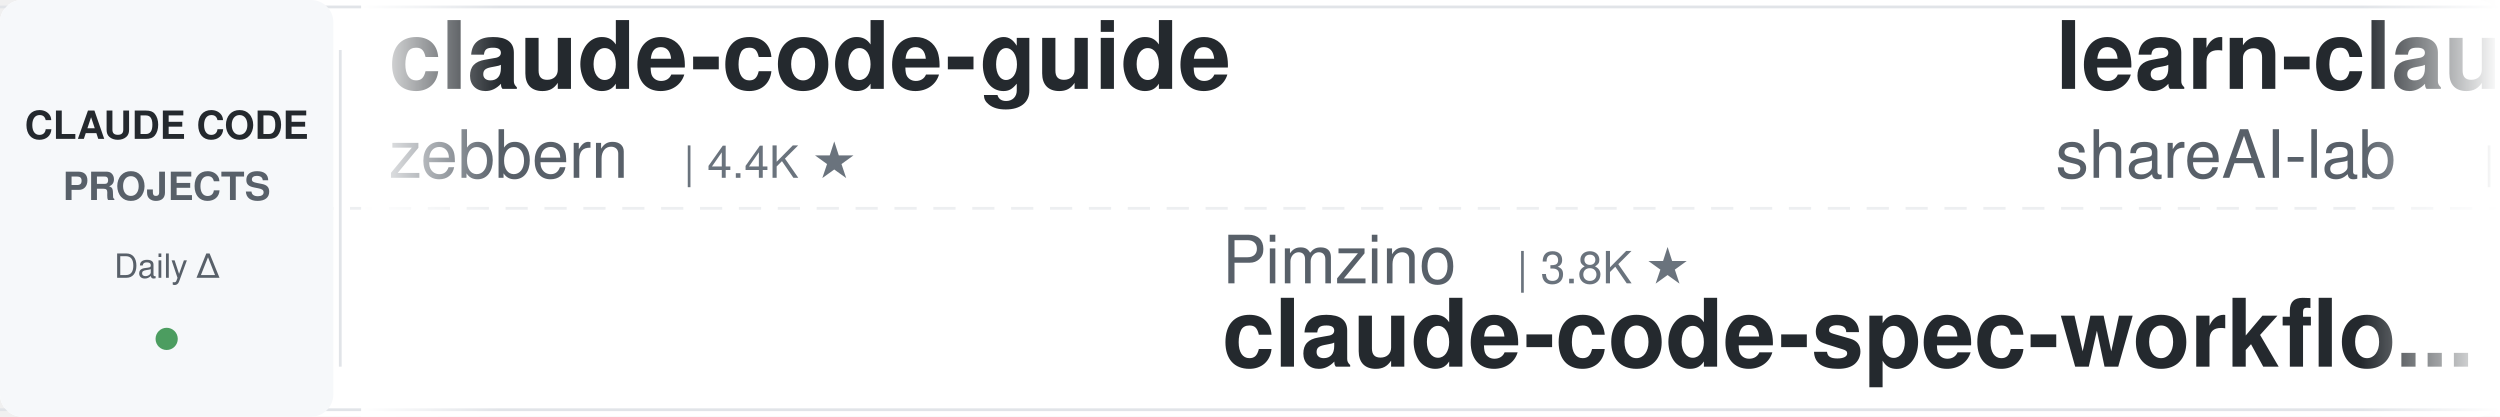
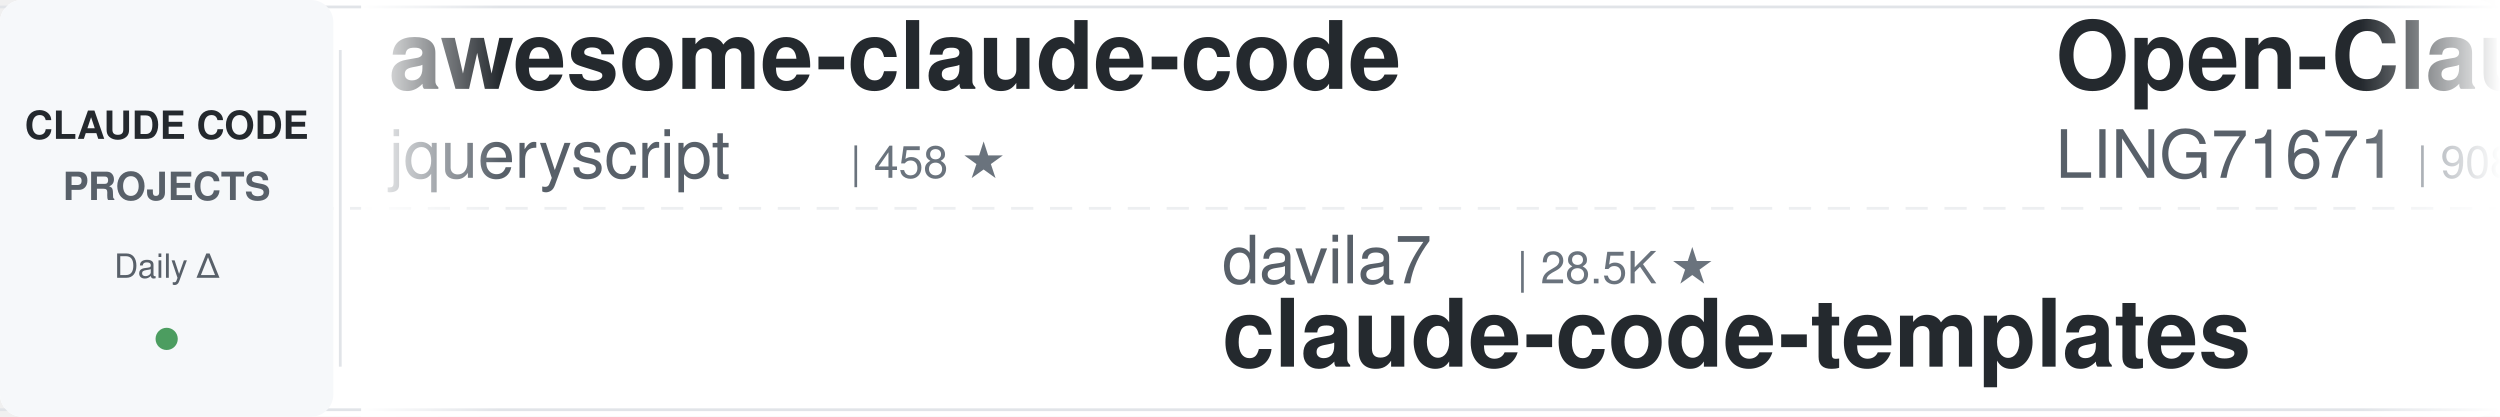
<svg xmlns="http://www.w3.org/2000/svg" width="900" height="150">
  <defs>
    <linearGradient id="leftFade" x1="0%" y1="0%" x2="100%" y2="0%">
      <stop offset="0%" style="stop-color:#ffffff;stop-opacity:1" />
      <stop offset="100%" style="stop-color:#ffffff;stop-opacity:0" />
    </linearGradient>
    <linearGradient id="rightFade" x1="0%" y1="0%" x2="100%" y2="0%">
      <stop offset="0%" style="stop-color:#ffffff;stop-opacity:0" />
      <stop offset="100%" style="stop-color:#ffffff;stop-opacity:1" />
    </linearGradient>
  </defs>
  <rect width="900" height="150" fill="#ffffff" rx="8" />
  <rect x="0" y="2" width="900" height="1" fill="#e1e4e8" />
  <rect x="0" y="147" width="900" height="1" fill="#e1e4e8" />
  <line x1="0" y1="75" x2="900" y2="75" stroke="#e1e4e8" stroke-width="1" stroke-dasharray="8 6" opacity="0.6" />
  <rect x="0" y="0" width="120" height="150" fill="#f6f8fa" rx="8" />
  <text x="60" y="50" font-family="-apple-system, BlinkMacSystemFont, 'Segoe UI', Helvetica, Arial, sans-serif" font-size="14" font-weight="600" fill="#24292e" text-anchor="middle">CLAUDE CODE</text>
  <text x="60" y="72" font-family="-apple-system, BlinkMacSystemFont, 'Segoe UI', Helvetica, Arial, sans-serif" font-size="14" font-weight="600" fill="#586069" text-anchor="middle">PROJECTS</text>
  <text x="60" y="100" font-family="-apple-system, BlinkMacSystemFont, 'Segoe UI', Helvetica, Arial, sans-serif" font-size="12" font-weight="500" fill="#586069" text-anchor="middle">Daily Δ</text>
  <circle cx="60" cy="122" r="4" fill="#22863a" opacity="0.8" />
  <rect x="122" y="18" width="1" height="114" fill="#e1e4e8" />
  <clipPath id="tickerClip">
    <rect x="130" y="0" width="770" height="150" />
  </clipPath>
  <g clip-path="url(#tickerClip)">
    <g id="tickerItems">
      <animateTransform attributeName="transform" attributeType="XML" type="translate" from="0 0" to="-3000 0" dur="54s" repeatCount="indefinite" />
      <g transform="translate(0, 0)">
-         <text x="140" y="32" font-family="-apple-system, BlinkMacSystemFont, 'Segoe UI', Helvetica, Arial, sans-serif" font-size="34" font-weight="600" fill="#24292e">claude-code-guide</text>
-         <text x="140" y="64" font-family="-apple-system, BlinkMacSystemFont, 'Segoe UI', Helvetica, Arial, sans-serif" font-size="24" font-weight="400" fill="#586069">zebbern</text>
-         <text x="246" y="64" font-family="-apple-system, BlinkMacSystemFont, 'Segoe UI', Helvetica, Arial, sans-serif" font-size="16" font-weight="500" fill="#6a737d">| 4.4K ★</text>
+         <text x="140" y="32" font-family="-apple-system, BlinkMacSystemFont, 'Segoe UI', Helvetica, Arial, sans-serif" font-size="34" font-weight="600" fill="#24292e">awesome-claude-code</text>
+         <text x="140" y="64" font-family="-apple-system, BlinkMacSystemFont, 'Segoe UI', Helvetica, Arial, sans-serif" font-size="24" font-weight="400" fill="#586069">jqueryscript</text>
+         <text x="306" y="64" font-family="-apple-system, BlinkMacSystemFont, 'Segoe UI', Helvetica, Arial, sans-serif" font-size="16" font-weight="500" fill="#6a737d">| 458 ★</text>
      </g>
      <g transform="translate(300, 0)">
-         <text x="140" y="102" font-family="-apple-system, BlinkMacSystemFont, 'Segoe UI', Helvetica, Arial, sans-serif" font-size="24" font-weight="400" fill="#586069">Pimzino</text>
-         <text x="246" y="102" font-family="-apple-system, BlinkMacSystemFont, 'Segoe UI', Helvetica, Arial, sans-serif" font-size="16" font-weight="500" fill="#6a737d">| 3.8K ★</text>
-         <text x="140" y="132" font-family="-apple-system, BlinkMacSystemFont, 'Segoe UI', Helvetica, Arial, sans-serif" font-size="34" font-weight="600" fill="#24292e">claude-code-spec-workflo...</text>
+         <text x="140" y="102" font-family="-apple-system, BlinkMacSystemFont, 'Segoe UI', Helvetica, Arial, sans-serif" font-size="24" font-weight="400" fill="#586069">davila7</text>
+         <text x="246" y="102" font-family="-apple-system, BlinkMacSystemFont, 'Segoe UI', Helvetica, Arial, sans-serif" font-size="16" font-weight="500" fill="#6a737d">| 28.5K ★</text>
+         <text x="140" y="132" font-family="-apple-system, BlinkMacSystemFont, 'Segoe UI', Helvetica, Arial, sans-serif" font-size="34" font-weight="600" fill="#24292e">claude-code-templates</text>
      </g>
      <g transform="translate(600, 0)">
-         <text x="140" y="32" font-family="-apple-system, BlinkMacSystemFont, 'Segoe UI', Helvetica, Arial, sans-serif" font-size="34" font-weight="600" fill="#24292e">learn-claude-code</text>
-         <text x="140" y="64" font-family="-apple-system, BlinkMacSystemFont, 'Segoe UI', Helvetica, Arial, sans-serif" font-size="24" font-weight="400" fill="#586069">shareAI-lab</text>
-         <text x="294" y="64" font-family="-apple-system, BlinkMacSystemFont, 'Segoe UI', Helvetica, Arial, sans-serif" font-size="16" font-weight="500" fill="#6a737d">| 69.9K ★</text>
+         <text x="140" y="32" font-family="-apple-system, BlinkMacSystemFont, 'Segoe UI', Helvetica, Arial, sans-serif" font-size="34" font-weight="600" fill="#24292e">Open-ClaudeCode</text>
+         <text x="140" y="64" font-family="-apple-system, BlinkMacSystemFont, 'Segoe UI', Helvetica, Arial, sans-serif" font-size="24" font-weight="400" fill="#586069">LING71671</text>
+         <text x="270" y="64" font-family="-apple-system, BlinkMacSystemFont, 'Segoe UI', Helvetica, Arial, sans-serif" font-size="16" font-weight="500" fill="#6a737d">| 908 ★</text>
      </g>
      <g transform="translate(900, 0)">
-         <text x="140" y="102" font-family="-apple-system, BlinkMacSystemFont, 'Segoe UI', Helvetica, Arial, sans-serif" font-size="24" font-weight="400" fill="#586069">jeremylongshore</text>
-         <text x="342" y="102" font-family="-apple-system, BlinkMacSystemFont, 'Segoe UI', Helvetica, Arial, sans-serif" font-size="16" font-weight="500" fill="#6a737d">| 2.5K ★</text>
-         <text x="140" y="132" font-family="-apple-system, BlinkMacSystemFont, 'Segoe UI', Helvetica, Arial, sans-serif" font-size="34" font-weight="600" fill="#24292e">claude-code-plugins-plus...</text>
+         <text x="140" y="102" font-family="-apple-system, BlinkMacSystemFont, 'Segoe UI', Helvetica, Arial, sans-serif" font-size="24" font-weight="400" fill="#586069">frankbria</text>
+         <text x="270" y="102" font-family="-apple-system, BlinkMacSystemFont, 'Segoe UI', Helvetica, Arial, sans-serif" font-size="16" font-weight="500" fill="#6a737d">| 9.5K ★</text>
+         <text x="140" y="132" font-family="-apple-system, BlinkMacSystemFont, 'Segoe UI', Helvetica, Arial, sans-serif" font-size="34" font-weight="600" fill="#24292e">ralph-claude-code</text>
      </g>
      <g transform="translate(1200, 0)">
-         <text x="140" y="32" font-family="-apple-system, BlinkMacSystemFont, 'Segoe UI', Helvetica, Arial, sans-serif" font-size="34" font-weight="600" fill="#24292e">claude-code-video-toolki...</text>
-         <text x="140" y="64" font-family="-apple-system, BlinkMacSystemFont, 'Segoe UI', Helvetica, Arial, sans-serif" font-size="24" font-weight="400" fill="#586069">digitalsamba</text>
-         <text x="306" y="64" font-family="-apple-system, BlinkMacSystemFont, 'Segoe UI', Helvetica, Arial, sans-serif" font-size="16" font-weight="500" fill="#6a737d">| 1.7K ★</text>
+         <text x="140" y="32" font-family="-apple-system, BlinkMacSystemFont, 'Segoe UI', Helvetica, Arial, sans-serif" font-size="34" font-weight="600" fill="#24292e">claude-code-telegram</text>
+         <text x="140" y="64" font-family="-apple-system, BlinkMacSystemFont, 'Segoe UI', Helvetica, Arial, sans-serif" font-size="24" font-weight="400" fill="#586069">RichardAtCT</text>
+         <text x="294" y="64" font-family="-apple-system, BlinkMacSystemFont, 'Segoe UI', Helvetica, Arial, sans-serif" font-size="16" font-weight="500" fill="#6a737d">| 2.7K ★</text>
      </g>
      <g transform="translate(1500, 0)">
-         <text x="140" y="102" font-family="-apple-system, BlinkMacSystemFont, 'Segoe UI', Helvetica, Arial, sans-serif" font-size="24" font-weight="400" fill="#586069">Alishahryar1</text>
-         <text x="306" y="102" font-family="-apple-system, BlinkMacSystemFont, 'Segoe UI', Helvetica, Arial, sans-serif" font-size="16" font-weight="500" fill="#6a737d">| 38.7K ★</text>
-         <text x="140" y="132" font-family="-apple-system, BlinkMacSystemFont, 'Segoe UI', Helvetica, Arial, sans-serif" font-size="34" font-weight="600" fill="#24292e">free-claude-code</text>
+         <text x="140" y="102" font-family="-apple-system, BlinkMacSystemFont, 'Segoe UI', Helvetica, Arial, sans-serif" font-size="24" font-weight="400" fill="#586069">diet103</text>
+         <text x="246" y="102" font-family="-apple-system, BlinkMacSystemFont, 'Segoe UI', Helvetica, Arial, sans-serif" font-size="16" font-weight="500" fill="#6a737d">| 9.7K ★</text>
+         <text x="140" y="132" font-family="-apple-system, BlinkMacSystemFont, 'Segoe UI', Helvetica, Arial, sans-serif" font-size="34" font-weight="600" fill="#24292e">claude-code-infrastructu...</text>
      </g>
      <g transform="translate(1800, 0)">
-         <text x="140" y="32" font-family="-apple-system, BlinkMacSystemFont, 'Segoe UI', Helvetica, Arial, sans-serif" font-size="34" font-weight="600" fill="#24292e">claude-code-infrastructu...</text>
-         <text x="140" y="64" font-family="-apple-system, BlinkMacSystemFont, 'Segoe UI', Helvetica, Arial, sans-serif" font-size="24" font-weight="400" fill="#586069">diet103</text>
-         <text x="246" y="64" font-family="-apple-system, BlinkMacSystemFont, 'Segoe UI', Helvetica, Arial, sans-serif" font-size="16" font-weight="500" fill="#6a737d">| 9.7K ★</text>
+         <text x="140" y="32" font-family="-apple-system, BlinkMacSystemFont, 'Segoe UI', Helvetica, Arial, sans-serif" font-size="34" font-weight="600" fill="#24292e">claude-code-source-build</text>
+         <text x="140" y="64" font-family="-apple-system, BlinkMacSystemFont, 'Segoe UI', Helvetica, Arial, sans-serif" font-size="24" font-weight="400" fill="#586069">andrew-kramer-inno</text>
+         <text x="378" y="64" font-family="-apple-system, BlinkMacSystemFont, 'Segoe UI', Helvetica, Arial, sans-serif" font-size="16" font-weight="500" fill="#6a737d">| 593 ★</text>
      </g>
      <g transform="translate(2100, 0)">
-         <text x="140" y="102" font-family="-apple-system, BlinkMacSystemFont, 'Segoe UI', Helvetica, Arial, sans-serif" font-size="24" font-weight="400" fill="#586069">https-deeplearning-ai</text>
-         <text x="414" y="102" font-family="-apple-system, BlinkMacSystemFont, 'Segoe UI', Helvetica, Arial, sans-serif" font-size="16" font-weight="500" fill="#6a737d">| 533 ★</text>
-         <text x="140" y="132" font-family="-apple-system, BlinkMacSystemFont, 'Segoe UI', Helvetica, Arial, sans-serif" font-size="34" font-weight="600" fill="#24292e">sc-claude-code-files</text>
+         <text x="140" y="102" font-family="-apple-system, BlinkMacSystemFont, 'Segoe UI', Helvetica, Arial, sans-serif" font-size="24" font-weight="400" fill="#586069">xu-xiang</text>
+         <text x="258" y="102" font-family="-apple-system, BlinkMacSystemFont, 'Segoe UI', Helvetica, Arial, sans-serif" font-size="16" font-weight="500" fill="#6a737d">| 1.6K ★</text>
+         <text x="140" y="132" font-family="-apple-system, BlinkMacSystemFont, 'Segoe UI', Helvetica, Arial, sans-serif" font-size="34" font-weight="600" fill="#24292e">everything-claude-code-z...</text>
      </g>
      <g transform="translate(2400, 0)">
-         <text x="140" y="32" font-family="-apple-system, BlinkMacSystemFont, 'Segoe UI', Helvetica, Arial, sans-serif" font-size="34" font-weight="600" fill="#24292e">claude-code-proxy</text>
-         <text x="140" y="64" font-family="-apple-system, BlinkMacSystemFont, 'Segoe UI', Helvetica, Arial, sans-serif" font-size="24" font-weight="400" fill="#586069">fuergaosi233</text>
-         <text x="306" y="64" font-family="-apple-system, BlinkMacSystemFont, 'Segoe UI', Helvetica, Arial, sans-serif" font-size="16" font-weight="500" fill="#6a737d">| 2.7K ★</text>
+         <text x="140" y="32" font-family="-apple-system, BlinkMacSystemFont, 'Segoe UI', Helvetica, Arial, sans-serif" font-size="34" font-weight="600" fill="#24292e">my-claude-code-setup</text>
+         <text x="140" y="64" font-family="-apple-system, BlinkMacSystemFont, 'Segoe UI', Helvetica, Arial, sans-serif" font-size="24" font-weight="400" fill="#586069">centminmod</text>
+         <text x="282" y="64" font-family="-apple-system, BlinkMacSystemFont, 'Segoe UI', Helvetica, Arial, sans-serif" font-size="16" font-weight="500" fill="#6a737d">| 2.5K ★</text>
      </g>
      <g transform="translate(2700, 0)">
-         <text x="140" y="102" font-family="-apple-system, BlinkMacSystemFont, 'Segoe UI', Helvetica, Arial, sans-serif" font-size="24" font-weight="400" fill="#586069">jqueryscript</text>
-         <text x="306" y="102" font-family="-apple-system, BlinkMacSystemFont, 'Segoe UI', Helvetica, Arial, sans-serif" font-size="16" font-weight="500" fill="#6a737d">| 458 ★</text>
-         <text x="140" y="132" font-family="-apple-system, BlinkMacSystemFont, 'Segoe UI', Helvetica, Arial, sans-serif" font-size="34" font-weight="600" fill="#24292e">awesome-claude-code</text>
+         <text x="140" y="102" font-family="-apple-system, BlinkMacSystemFont, 'Segoe UI', Helvetica, Arial, sans-serif" font-size="24" font-weight="400" fill="#586069">huangjia2019</text>
+         <text x="306" y="102" font-family="-apple-system, BlinkMacSystemFont, 'Segoe UI', Helvetica, Arial, sans-serif" font-size="16" font-weight="500" fill="#6a737d">| 935 ★</text>
+         <text x="140" y="132" font-family="-apple-system, BlinkMacSystemFont, 'Segoe UI', Helvetica, Arial, sans-serif" font-size="34" font-weight="600" fill="#24292e">claude-code-engineering</text>
      </g>
      <g transform="translate(3000, 0)">
-         <text x="140" y="32" font-family="-apple-system, BlinkMacSystemFont, 'Segoe UI', Helvetica, Arial, sans-serif" font-size="34" font-weight="600" fill="#24292e">claude-code-guide</text>
-         <text x="140" y="64" font-family="-apple-system, BlinkMacSystemFont, 'Segoe UI', Helvetica, Arial, sans-serif" font-size="24" font-weight="400" fill="#586069">zebbern</text>
-         <text x="246" y="64" font-family="-apple-system, BlinkMacSystemFont, 'Segoe UI', Helvetica, Arial, sans-serif" font-size="16" font-weight="500" fill="#6a737d">| 4.4K ★</text>
+         <text x="140" y="32" font-family="-apple-system, BlinkMacSystemFont, 'Segoe UI', Helvetica, Arial, sans-serif" font-size="34" font-weight="600" fill="#24292e">awesome-claude-code</text>
+         <text x="140" y="64" font-family="-apple-system, BlinkMacSystemFont, 'Segoe UI', Helvetica, Arial, sans-serif" font-size="24" font-weight="400" fill="#586069">jqueryscript</text>
+         <text x="306" y="64" font-family="-apple-system, BlinkMacSystemFont, 'Segoe UI', Helvetica, Arial, sans-serif" font-size="16" font-weight="500" fill="#6a737d">| 458 ★</text>
      </g>
      <g transform="translate(3300, 0)">
-         <text x="140" y="102" font-family="-apple-system, BlinkMacSystemFont, 'Segoe UI', Helvetica, Arial, sans-serif" font-size="24" font-weight="400" fill="#586069">Pimzino</text>
-         <text x="246" y="102" font-family="-apple-system, BlinkMacSystemFont, 'Segoe UI', Helvetica, Arial, sans-serif" font-size="16" font-weight="500" fill="#6a737d">| 3.8K ★</text>
-         <text x="140" y="132" font-family="-apple-system, BlinkMacSystemFont, 'Segoe UI', Helvetica, Arial, sans-serif" font-size="34" font-weight="600" fill="#24292e">claude-code-spec-workflo...</text>
+         <text x="140" y="102" font-family="-apple-system, BlinkMacSystemFont, 'Segoe UI', Helvetica, Arial, sans-serif" font-size="24" font-weight="400" fill="#586069">davila7</text>
+         <text x="246" y="102" font-family="-apple-system, BlinkMacSystemFont, 'Segoe UI', Helvetica, Arial, sans-serif" font-size="16" font-weight="500" fill="#6a737d">| 28.5K ★</text>
+         <text x="140" y="132" font-family="-apple-system, BlinkMacSystemFont, 'Segoe UI', Helvetica, Arial, sans-serif" font-size="34" font-weight="600" fill="#24292e">claude-code-templates</text>
      </g>
      <g transform="translate(3600, 0)">
-         <text x="140" y="32" font-family="-apple-system, BlinkMacSystemFont, 'Segoe UI', Helvetica, Arial, sans-serif" font-size="34" font-weight="600" fill="#24292e">learn-claude-code</text>
-         <text x="140" y="64" font-family="-apple-system, BlinkMacSystemFont, 'Segoe UI', Helvetica, Arial, sans-serif" font-size="24" font-weight="400" fill="#586069">shareAI-lab</text>
-         <text x="294" y="64" font-family="-apple-system, BlinkMacSystemFont, 'Segoe UI', Helvetica, Arial, sans-serif" font-size="16" font-weight="500" fill="#6a737d">| 69.9K ★</text>
+         <text x="140" y="32" font-family="-apple-system, BlinkMacSystemFont, 'Segoe UI', Helvetica, Arial, sans-serif" font-size="34" font-weight="600" fill="#24292e">Open-ClaudeCode</text>
+         <text x="140" y="64" font-family="-apple-system, BlinkMacSystemFont, 'Segoe UI', Helvetica, Arial, sans-serif" font-size="24" font-weight="400" fill="#586069">LING71671</text>
+         <text x="270" y="64" font-family="-apple-system, BlinkMacSystemFont, 'Segoe UI', Helvetica, Arial, sans-serif" font-size="16" font-weight="500" fill="#6a737d">| 908 ★</text>
      </g>
      <g transform="translate(3900, 0)">
-         <text x="140" y="102" font-family="-apple-system, BlinkMacSystemFont, 'Segoe UI', Helvetica, Arial, sans-serif" font-size="24" font-weight="400" fill="#586069">jeremylongshore</text>
-         <text x="342" y="102" font-family="-apple-system, BlinkMacSystemFont, 'Segoe UI', Helvetica, Arial, sans-serif" font-size="16" font-weight="500" fill="#6a737d">| 2.5K ★</text>
-         <text x="140" y="132" font-family="-apple-system, BlinkMacSystemFont, 'Segoe UI', Helvetica, Arial, sans-serif" font-size="34" font-weight="600" fill="#24292e">claude-code-plugins-plus...</text>
+         <text x="140" y="102" font-family="-apple-system, BlinkMacSystemFont, 'Segoe UI', Helvetica, Arial, sans-serif" font-size="24" font-weight="400" fill="#586069">frankbria</text>
+         <text x="270" y="102" font-family="-apple-system, BlinkMacSystemFont, 'Segoe UI', Helvetica, Arial, sans-serif" font-size="16" font-weight="500" fill="#6a737d">| 9.5K ★</text>
+         <text x="140" y="132" font-family="-apple-system, BlinkMacSystemFont, 'Segoe UI', Helvetica, Arial, sans-serif" font-size="34" font-weight="600" fill="#24292e">ralph-claude-code</text>
      </g>
    </g>
  </g>
  <rect x="130" y="0" width="50" height="150" fill="url(#leftFade)" />
  <rect x="850" y="0" width="50" height="150" fill="url(#rightFade)" />
</svg>
